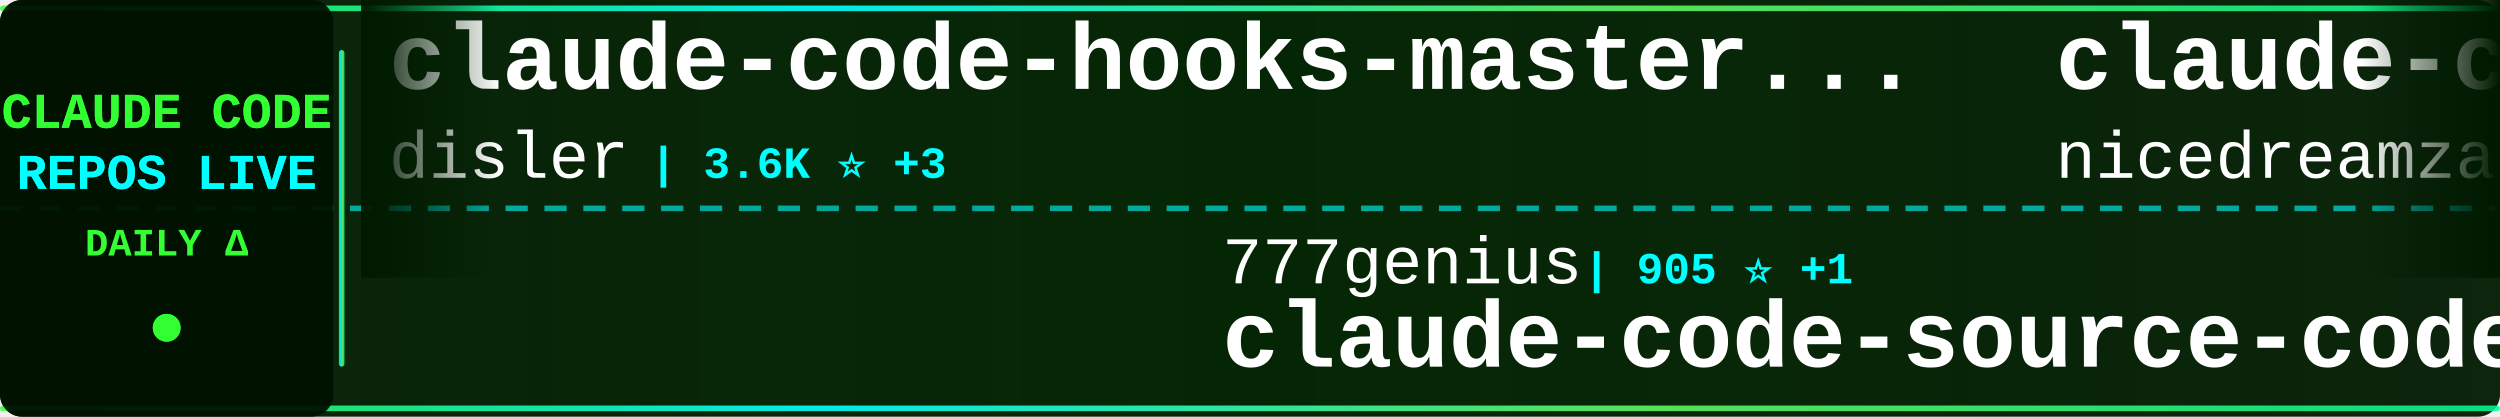
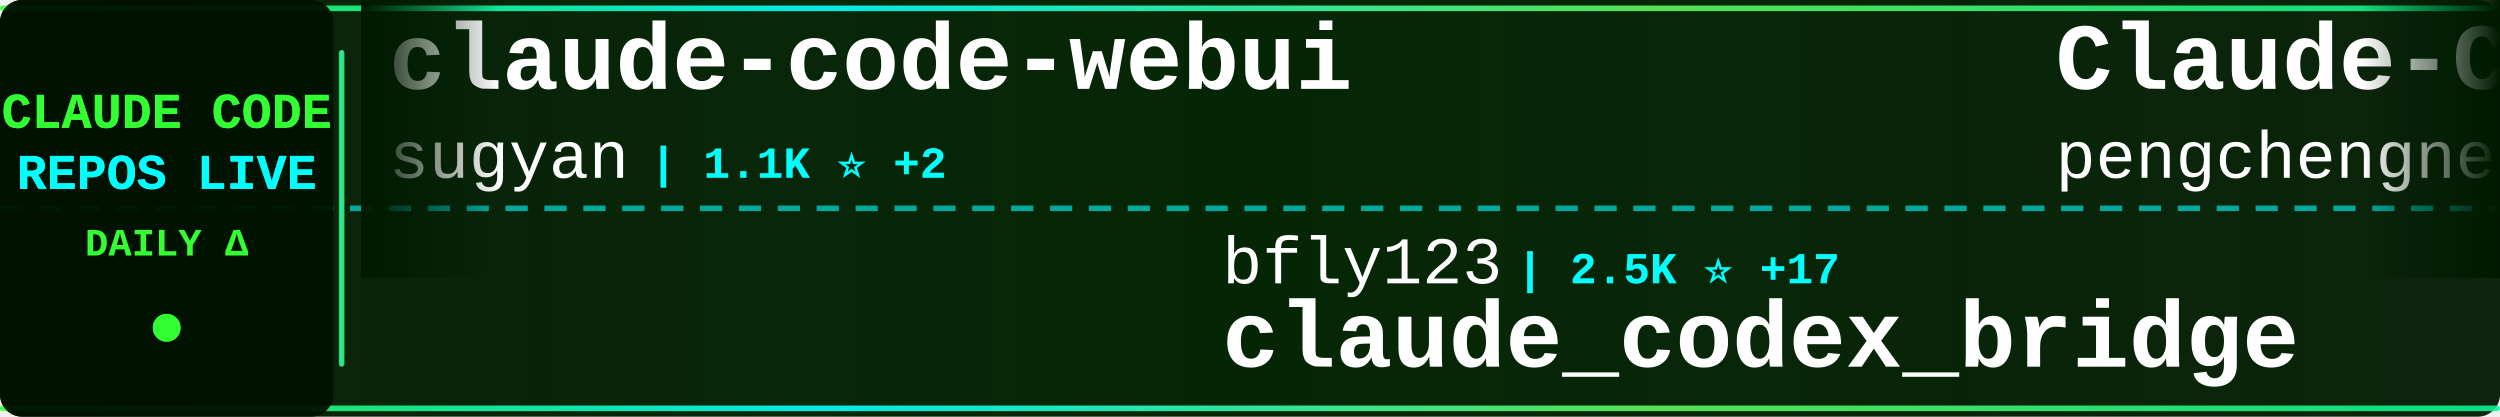
<svg xmlns="http://www.w3.org/2000/svg" width="900" height="150">
  <defs>
    <linearGradient id="tickerBg" x1="0%" y1="0%" x2="100%" y2="0%">
      <stop offset="0%" style="stop-color:#001a00;stop-opacity:0.95" />
      <stop offset="50%" style="stop-color:#002200;stop-opacity:0.98" />
      <stop offset="100%" style="stop-color:#001a00;stop-opacity:0.95" />
    </linearGradient>
    <linearGradient id="borderGrad" x1="0%" y1="0%" x2="100%" y2="0%">
      <stop offset="0%" style="stop-color:#33ff33;stop-opacity:0.85">
        <animate attributeName="stop-opacity" values="0.85;1;0.85" dur="2s" repeatCount="indefinite" />
      </stop>
      <stop offset="33%" style="stop-color:#00ffff;stop-opacity:0.9">
        <animate attributeName="stop-opacity" values="0.9;1;0.9" dur="2.2s" repeatCount="indefinite" />
      </stop>
      <stop offset="66%" style="stop-color:#66ff66;stop-opacity:0.85">
        <animate attributeName="stop-opacity" values="0.85;1;0.85" dur="1.8s" repeatCount="indefinite" />
      </stop>
      <stop offset="100%" style="stop-color:#00ff99;stop-opacity:0.85">
        <animate attributeName="stop-opacity" values="0.85;1;0.85" dur="2s" repeatCount="indefinite" />
      </stop>
    </linearGradient>
    <filter id="textGlow">
      <feGaussianBlur stdDeviation="0.1" result="coloredBlur" />
      <feMerge>
        <feMergeNode in="coloredBlur" />
        <feMergeNode in="SourceGraphic" />
      </feMerge>
    </filter>
    <filter id="metricGlow">
      <feGaussianBlur stdDeviation="0.2" result="coloredBlur" />
      <feMerge>
        <feMergeNode in="coloredBlur" />
        <feMergeNode in="SourceGraphic" />
      </feMerge>
    </filter>
    <linearGradient id="leftFade" x1="0%" y1="0%" x2="100%" y2="0%">
      <stop offset="0%" style="stop-color:#001a00;stop-opacity:1" />
      <stop offset="100%" style="stop-color:#001a00;stop-opacity:0" />
    </linearGradient>
    <linearGradient id="rightFade" x1="0%" y1="0%" x2="100%" y2="0%">
      <stop offset="0%" style="stop-color:#001a00;stop-opacity:0" />
      <stop offset="100%" style="stop-color:#001a00;stop-opacity:1" />
    </linearGradient>
  </defs>
  <rect width="900" height="150" fill="url(#tickerBg)" rx="8" />
  <rect x="0" y="2" width="900" height="2" fill="url(#borderGrad)" rx="1" />
  <rect x="0" y="146" width="900" height="2" fill="url(#borderGrad)" rx="1" />
  <line x1="0" y1="75" x2="900" y2="75" stroke="#00ffff" stroke-width="2" stroke-dasharray="8 6" opacity="0.6" />
  <rect x="0" y="0" width="120" height="150" fill="#001100" opacity="0.95" rx="8" />
  <text x="60" y="46" font-family="'Courier New', monospace" font-size="18" font-weight="bold" fill="#33ff33" text-anchor="middle" filter="url(#textGlow)">
    CLAUDE CODE
  </text>
  <text x="60" y="68" font-family="'Courier New', monospace" font-size="18" font-weight="bold" fill="#00ffff" text-anchor="middle" filter="url(#textGlow)">
    REPOS LIVE
  </text>
  <text x="60" y="92" font-family="'Courier New', monospace" font-size="14" font-weight="bold" fill="#33ff33" text-anchor="middle">
    DAILY Δ
  </text>
  <circle cx="60" cy="118" r="5" fill="#33ff33" filter="url(#metricGlow)">
    <animate attributeName="r" values="4;6;4" dur="1.5s" repeatCount="indefinite" />
    <animate attributeName="opacity" values="0.6;1;0.6" dur="1.5s" repeatCount="indefinite" />
  </circle>
  <rect x="122" y="18" width="2" height="114" fill="url(#borderGrad)" rx="1" />
  <clipPath id="tickerClip">
    <rect x="130" y="0" width="770" height="150" />
  </clipPath>
  <g clip-path="url(#tickerClip)">
    <g id="tickerItems">
      <animateTransform attributeName="transform" attributeType="XML" type="translate" from="0 0" to="-3000 0" dur="54s" repeatCount="indefinite" />
      <g transform="translate(0, 0)">
-         <text x="140" y="32" font-family="'Courier New', monospace" font-size="34" font-weight="bold" fill="#ffffff">claude-code-hooks-master...</text>
-         <text x="140" y="64" font-family="'Courier New', monospace" font-size="24" font-weight="normal" fill="#ffffff" opacity="1.0">disler</text>
-         <text x="234" y="64" font-family="'Courier New', monospace" font-size="16" font-weight="bold" fill="#00ffff"> | 3.6K ⭐ +3</text>
+         <text x="140" y="32" font-family="'Courier New', monospace" font-size="34" font-weight="bold" fill="#ffffff">claude-code-webui</text>
+         <text x="140" y="64" font-family="'Courier New', monospace" font-size="24" font-weight="normal" fill="#ffffff" opacity="1.0">sugyan</text>
+         <text x="234" y="64" font-family="'Courier New', monospace" font-size="16" font-weight="bold" fill="#00ffff"> | 1.1K ⭐ +2</text>
      </g>
      <g transform="translate(300, 0)">
-         <text x="140" y="102" font-family="'Courier New', monospace" font-size="24" font-weight="normal" fill="#ffffff" opacity="1.0">777genius</text>
-         <text x="270" y="102" font-family="'Courier New', monospace" font-size="16" font-weight="bold" fill="#00ffff"> | 905 ⭐ +1</text>
-         <text x="140" y="132" font-family="'Courier New', monospace" font-size="34" font-weight="bold" fill="#ffffff">claude-code-source-code</text>
+         <text x="140" y="102" font-family="'Courier New', monospace" font-size="24" font-weight="normal" fill="#ffffff" opacity="1.0">bfly123</text>
+         <text x="246" y="102" font-family="'Courier New', monospace" font-size="16" font-weight="bold" fill="#00ffff"> | 2.5K ⭐ +17</text>
+         <text x="140" y="132" font-family="'Courier New', monospace" font-size="34" font-weight="bold" fill="#ffffff">claude_codex_bridge</text>
      </g>
      <g transform="translate(600, 0)">
-         <text x="140" y="32" font-family="'Courier New', monospace" font-size="34" font-weight="bold" fill="#ffffff">claude-code-local</text>
-         <text x="140" y="64" font-family="'Courier New', monospace" font-size="24" font-weight="normal" fill="#ffffff" opacity="1.0">nicedreamzapp</text>
-         <text x="318" y="64" font-family="'Courier New', monospace" font-size="16" font-weight="bold" fill="#00ffff"> | 2.4K ⭐ +13</text>
+         <text x="140" y="32" font-family="'Courier New', monospace" font-size="34" font-weight="bold" fill="#ffffff">Claude-Code</text>
+         <text x="140" y="64" font-family="'Courier New', monospace" font-size="24" font-weight="normal" fill="#ffffff" opacity="1.0">pengchengneo</text>
+         <text x="306" y="64" font-family="'Courier New', monospace" font-size="16" font-weight="bold" fill="#00ffff"> | 1.3K ⭐ +6</text>
      </g>
      <g transform="translate(900, 0)">
-         <text x="140" y="102" font-family="'Courier New', monospace" font-size="24" font-weight="normal" fill="#ffffff" opacity="1.0">siteboon</text>
-         <text x="258" y="102" font-family="'Courier New', monospace" font-size="16" font-weight="bold" fill="#00ffff"> | 10.5K ⭐ +39</text>
-         <text x="140" y="132" font-family="'Courier New', monospace" font-size="34" font-weight="bold" fill="#ffffff">claudecodeui</text>
+         <text x="140" y="102" font-family="'Courier New', monospace" font-size="24" font-weight="normal" fill="#ffffff" opacity="1.0">OneRedOak</text>
+         <text x="270" y="102" font-family="'Courier New', monospace" font-size="16" font-weight="bold" fill="#00ffff"> | 3.8K ⭐</text>
+         <text x="140" y="132" font-family="'Courier New', monospace" font-size="34" font-weight="bold" fill="#ffffff">claude-code-workflows</text>
      </g>
      <g transform="translate(1200, 0)">
-         <text x="140" y="32" font-family="'Courier New', monospace" font-size="34" font-weight="bold" fill="#ffffff">claude-code-settings</text>
-         <text x="140" y="64" font-family="'Courier New', monospace" font-size="24" font-weight="normal" fill="#ffffff" opacity="1.0">feiskyer</text>
-         <text x="258" y="64" font-family="'Courier New', monospace" font-size="16" font-weight="bold" fill="#00ffff"> | 1.5K ⭐ +1</text>
+         <text x="140" y="32" font-family="'Courier New', monospace" font-size="34" font-weight="bold" fill="#ffffff">claude-code-tudou</text>
+         <text x="140" y="64" font-family="'Courier New', monospace" font-size="24" font-weight="normal" fill="#ffffff" opacity="1.0">AICoderTudou</text>
+         <text x="306" y="64" font-family="'Courier New', monospace" font-size="16" font-weight="bold" fill="#00ffff"> | 496 ⭐</text>
      </g>
      <g transform="translate(1500, 0)">
-         <text x="140" y="102" font-family="'Courier New', monospace" font-size="24" font-weight="normal" fill="#ffffff" opacity="1.0">guanshan</text>
-         <text x="258" y="102" font-family="'Courier New', monospace" font-size="16" font-weight="bold" fill="#00ffff"> | 57 ⭐</text>
-         <text x="140" y="132" font-family="'Courier New', monospace" font-size="34" font-weight="bold" fill="#ffffff">ClaudeCode</text>
+         <text x="140" y="102" font-family="'Courier New', monospace" font-size="24" font-weight="normal" fill="#ffffff" opacity="1.0">lst97</text>
+         <text x="222" y="102" font-family="'Courier New', monospace" font-size="16" font-weight="bold" fill="#00ffff"> | 1.6K ⭐ +1</text>
+         <text x="140" y="132" font-family="'Courier New', monospace" font-size="34" font-weight="bold" fill="#ffffff">claude-code-sub-agents</text>
      </g>
      <g transform="translate(1800, 0)">
-         <text x="140" y="32" font-family="'Courier New', monospace" font-size="34" font-weight="bold" fill="#ffffff">claude-code-rust</text>
-         <text x="140" y="64" font-family="'Courier New', monospace" font-size="24" font-weight="normal" fill="#ffffff" opacity="1.0">lorryjovens-hub</text>
-         <text x="342" y="64" font-family="'Courier New', monospace" font-size="16" font-weight="bold" fill="#00ffff"> | 1.5K ⭐ +6</text>
+         <text x="140" y="32" font-family="'Courier New', monospace" font-size="34" font-weight="bold" fill="#ffffff">Claude-Code-Game-Studios</text>
+         <text x="140" y="64" font-family="'Courier New', monospace" font-size="24" font-weight="normal" fill="#ffffff" opacity="1.0">Donchitos</text>
+         <text x="270" y="64" font-family="'Courier New', monospace" font-size="16" font-weight="bold" fill="#00ffff"> | 16.9K ⭐ +89</text>
      </g>
      <g transform="translate(2100, 0)">
-         <text x="140" y="102" font-family="'Courier New', monospace" font-size="24" font-weight="normal" fill="#ffffff" opacity="1.0">luongnv89</text>
-         <text x="270" y="102" font-family="'Courier New', monospace" font-size="16" font-weight="bold" fill="#00ffff"> | 30.8K ⭐ +129</text>
-         <text x="140" y="132" font-family="'Courier New', monospace" font-size="34" font-weight="bold" fill="#ffffff">claude-howto</text>
+         <text x="140" y="102" font-family="'Courier New', monospace" font-size="24" font-weight="normal" fill="#ffffff" opacity="1.0">hangsman</text>
+         <text x="258" y="102" font-family="'Courier New', monospace" font-size="16" font-weight="bold" fill="#00ffff"> | 765 ⭐ +1</text>
+         <text x="140" y="132" font-family="'Courier New', monospace" font-size="34" font-weight="bold" fill="#ffffff">claude-code-source</text>
      </g>
      <g transform="translate(2400, 0)">
-         <text x="140" y="32" font-family="'Courier New', monospace" font-size="34" font-weight="bold" fill="#ffffff">claude-code-hub</text>
-         <text x="140" y="64" font-family="'Courier New', monospace" font-size="24" font-weight="normal" fill="#ffffff" opacity="1.0">ding113</text>
-         <text x="246" y="64" font-family="'Courier New', monospace" font-size="16" font-weight="bold" fill="#00ffff"> | 2.7K ⭐ +5</text>
+         <text x="140" y="32" font-family="'Courier New', monospace" font-size="34" font-weight="bold" fill="#ffffff">antigravity-awesome-skil...</text>
+         <text x="140" y="64" font-family="'Courier New', monospace" font-size="24" font-weight="normal" fill="#ffffff" opacity="1.0">sickn33</text>
+         <text x="246" y="64" font-family="'Courier New', monospace" font-size="16" font-weight="bold" fill="#00ffff"> | 36.1K ⭐ +119</text>
      </g>
      <g transform="translate(2700, 0)">
-         <text x="140" y="102" font-family="'Courier New', monospace" font-size="24" font-weight="normal" fill="#ffffff" opacity="1.0">zebbern</text>
-         <text x="246" y="102" font-family="'Courier New', monospace" font-size="16" font-weight="bold" fill="#00ffff"> | 4.1K ⭐ +7</text>
-         <text x="140" y="132" font-family="'Courier New', monospace" font-size="34" font-weight="bold" fill="#ffffff">claude-code-guide</text>
+         <text x="140" y="102" font-family="'Courier New', monospace" font-size="24" font-weight="normal" fill="#ffffff" opacity="1.0">Yuyz0112</text>
+         <text x="258" y="102" font-family="'Courier New', monospace" font-size="16" font-weight="bold" fill="#00ffff"> | 2.4K ⭐</text>
+         <text x="140" y="132" font-family="'Courier New', monospace" font-size="34" font-weight="bold" fill="#ffffff">claude-code-reverse</text>
      </g>
      <g transform="translate(3000, 0)">
-         <text x="140" y="32" font-family="'Courier New', monospace" font-size="34" font-weight="bold" fill="#ffffff">claude-code-hooks-master...</text>
-         <text x="140" y="64" font-family="'Courier New', monospace" font-size="24" font-weight="normal" fill="#ffffff" opacity="1.0">disler</text>
-         <text x="234" y="64" font-family="'Courier New', monospace" font-size="16" font-weight="bold" fill="#00ffff"> | 3.6K ⭐ +3</text>
+         <text x="140" y="32" font-family="'Courier New', monospace" font-size="34" font-weight="bold" fill="#ffffff">claude-code-webui</text>
+         <text x="140" y="64" font-family="'Courier New', monospace" font-size="24" font-weight="normal" fill="#ffffff" opacity="1.0">sugyan</text>
+         <text x="234" y="64" font-family="'Courier New', monospace" font-size="16" font-weight="bold" fill="#00ffff"> | 1.1K ⭐ +2</text>
      </g>
      <g transform="translate(3300, 0)">
-         <text x="140" y="102" font-family="'Courier New', monospace" font-size="24" font-weight="normal" fill="#ffffff" opacity="1.0">777genius</text>
-         <text x="270" y="102" font-family="'Courier New', monospace" font-size="16" font-weight="bold" fill="#00ffff"> | 905 ⭐ +1</text>
-         <text x="140" y="132" font-family="'Courier New', monospace" font-size="34" font-weight="bold" fill="#ffffff">claude-code-source-code</text>
+         <text x="140" y="102" font-family="'Courier New', monospace" font-size="24" font-weight="normal" fill="#ffffff" opacity="1.0">bfly123</text>
+         <text x="246" y="102" font-family="'Courier New', monospace" font-size="16" font-weight="bold" fill="#00ffff"> | 2.5K ⭐ +17</text>
+         <text x="140" y="132" font-family="'Courier New', monospace" font-size="34" font-weight="bold" fill="#ffffff">claude_codex_bridge</text>
      </g>
      <g transform="translate(3600, 0)">
-         <text x="140" y="32" font-family="'Courier New', monospace" font-size="34" font-weight="bold" fill="#ffffff">claude-code-local</text>
-         <text x="140" y="64" font-family="'Courier New', monospace" font-size="24" font-weight="normal" fill="#ffffff" opacity="1.0">nicedreamzapp</text>
-         <text x="318" y="64" font-family="'Courier New', monospace" font-size="16" font-weight="bold" fill="#00ffff"> | 2.4K ⭐ +13</text>
+         <text x="140" y="32" font-family="'Courier New', monospace" font-size="34" font-weight="bold" fill="#ffffff">Claude-Code</text>
+         <text x="140" y="64" font-family="'Courier New', monospace" font-size="24" font-weight="normal" fill="#ffffff" opacity="1.0">pengchengneo</text>
+         <text x="306" y="64" font-family="'Courier New', monospace" font-size="16" font-weight="bold" fill="#00ffff"> | 1.3K ⭐ +6</text>
      </g>
      <g transform="translate(3900, 0)">
-         <text x="140" y="102" font-family="'Courier New', monospace" font-size="24" font-weight="normal" fill="#ffffff" opacity="1.0">siteboon</text>
-         <text x="258" y="102" font-family="'Courier New', monospace" font-size="16" font-weight="bold" fill="#00ffff"> | 10.5K ⭐ +39</text>
-         <text x="140" y="132" font-family="'Courier New', monospace" font-size="34" font-weight="bold" fill="#ffffff">claudecodeui</text>
+         <text x="140" y="102" font-family="'Courier New', monospace" font-size="24" font-weight="normal" fill="#ffffff" opacity="1.0">OneRedOak</text>
+         <text x="270" y="102" font-family="'Courier New', monospace" font-size="16" font-weight="bold" fill="#00ffff"> | 3.8K ⭐</text>
+         <text x="140" y="132" font-family="'Courier New', monospace" font-size="34" font-weight="bold" fill="#ffffff">claude-code-workflows</text>
      </g>
    </g>
  </g>
  <rect x="130" y="0" width="50" height="100" fill="url(#leftFade)" />
  <rect x="850" y="0" width="50" height="100" fill="url(#rightFade)" />
</svg>
